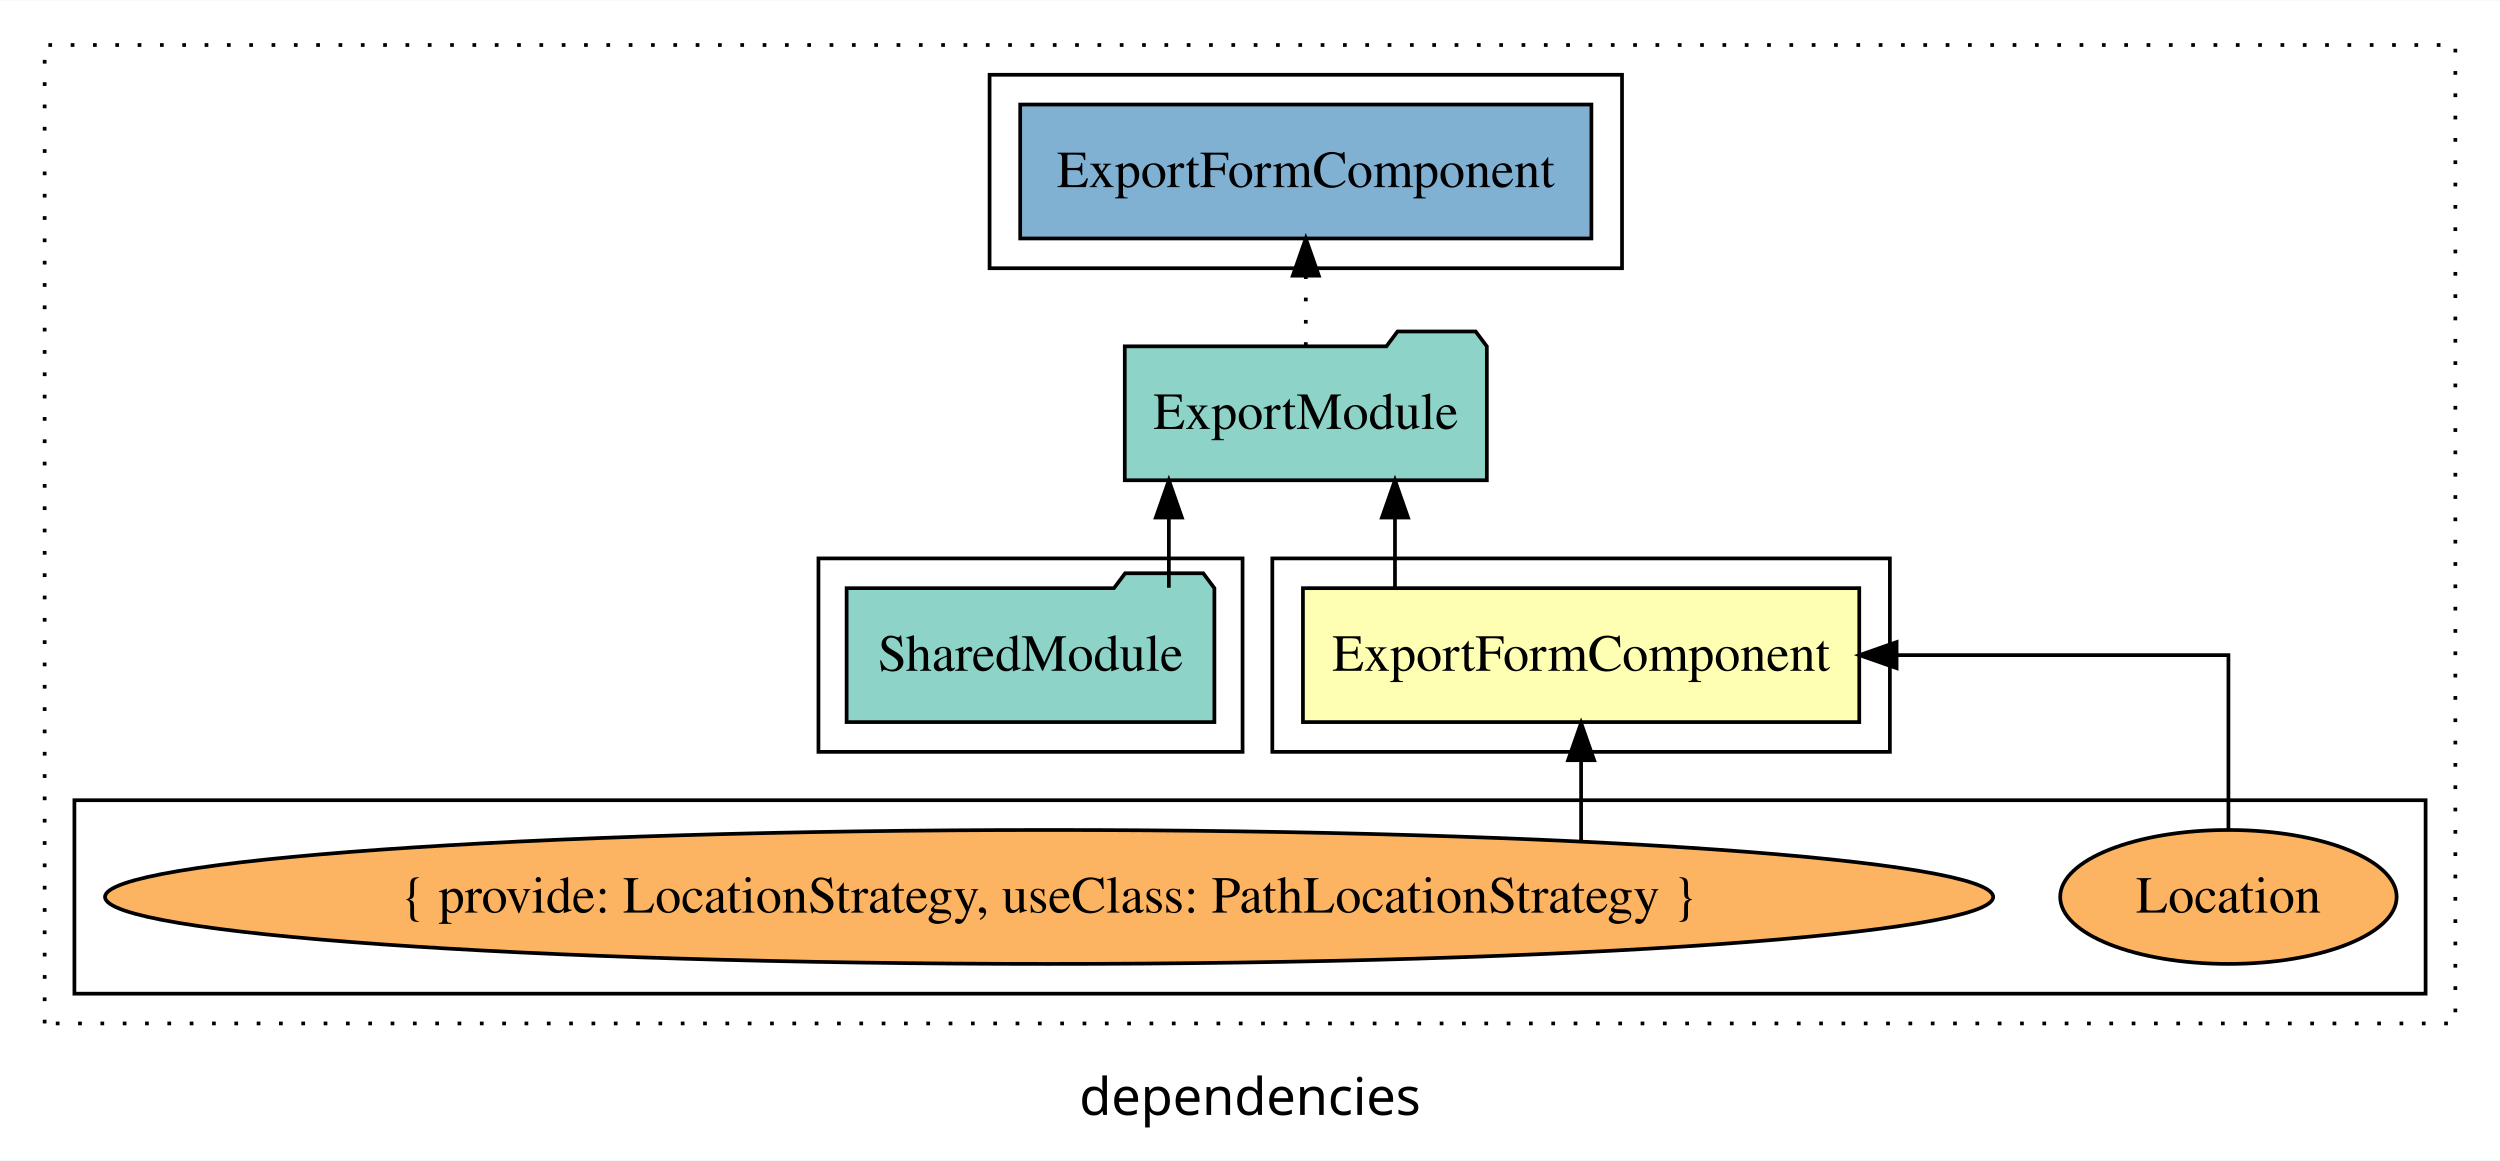
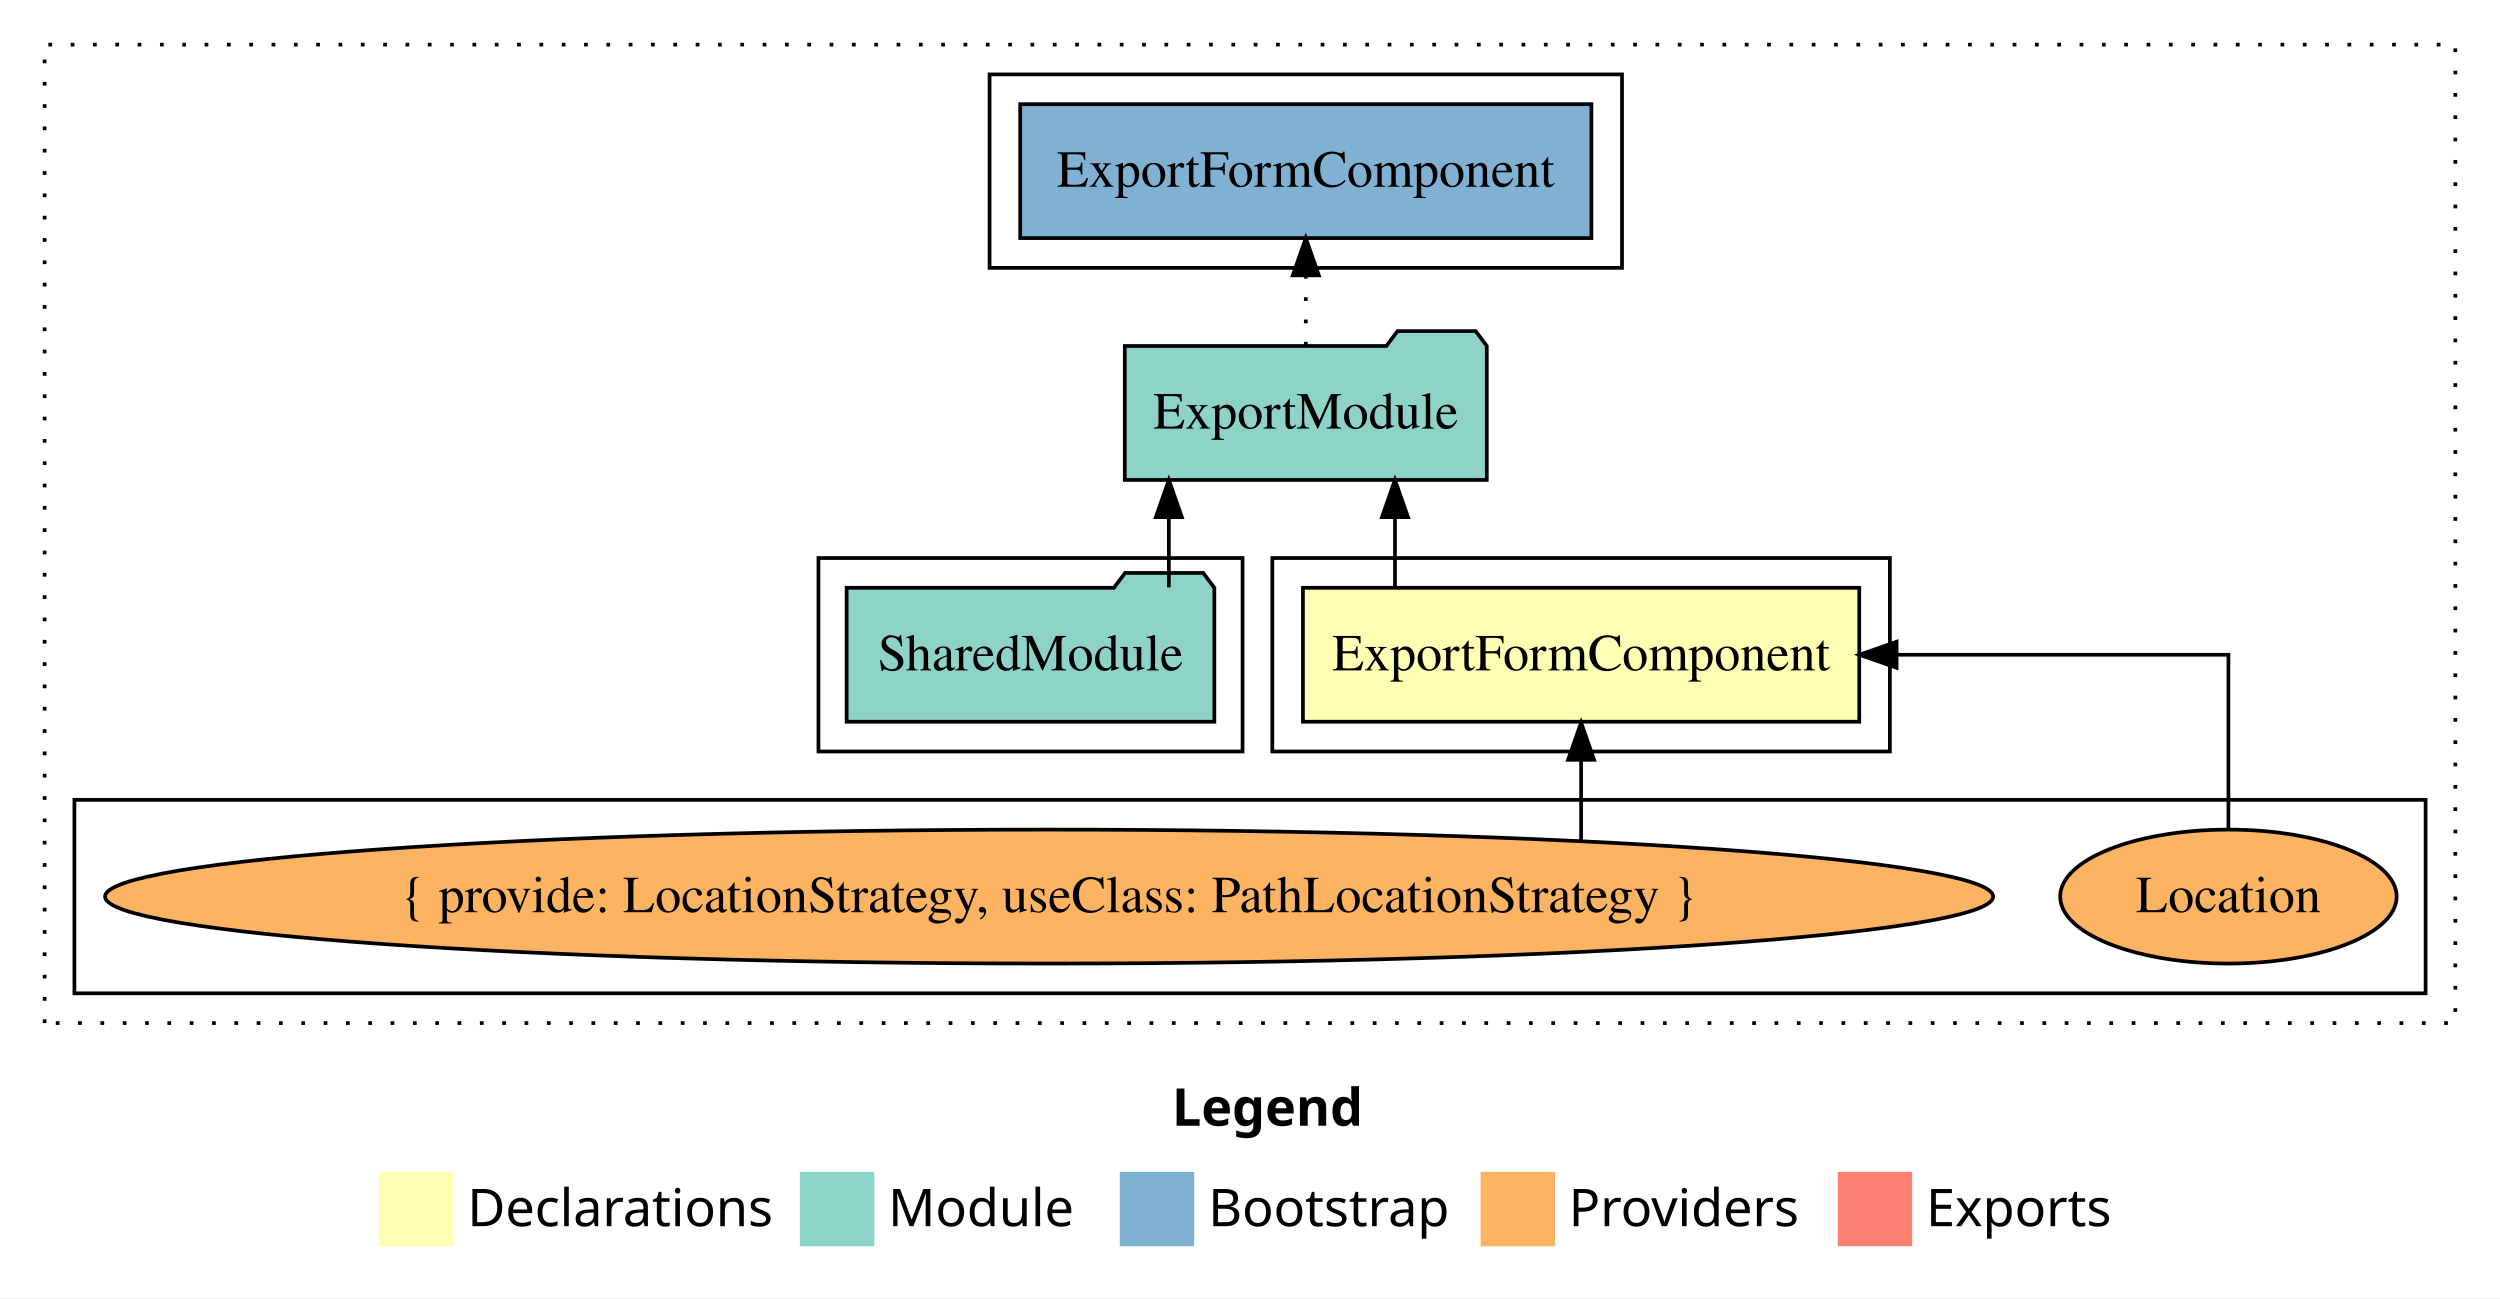
- <svg xmlns="http://www.w3.org/2000/svg" width="672pt" height="312pt" viewBox="0.00 0.00 672.00 311.80">
-   <g id="graph0" class="graph" transform="scale(1 1) rotate(0) translate(4 307.8)">
-     <polygon fill="white" stroke="transparent" points="-4,4 -4,-307.8 668,-307.8 668,4 -4,4" />
-     <text text-anchor="middle" x="332" y="-8.2" font-family="sans-serif" font-size="14.00">dependencies</text>
+ <svg xmlns="http://www.w3.org/2000/svg" width="672pt" height="349pt" viewBox="0.00 0.00 672.00 349.00">
+   <g id="graph0" class="graph" transform="scale(1 1) rotate(0) translate(4 345)">
+     <polygon fill="white" stroke="transparent" points="-4,4 -4,-345 668,-345 668,4 -4,4" />
+     <text text-anchor="start" x="311.01" y="-42.4" font-family="Times-12" font-weight="bold" font-size="14.00">Legend</text>
+     <polygon fill="#ffffb3" stroke="transparent" points="98,-10 98,-30 118,-30 118,-10 98,-10" />
+     <text text-anchor="start" x="121.63" y="-15.4" font-family="Times-12" font-size="14.00">  Declarations</text>
+     <polygon fill="#8dd3c7" stroke="transparent" points="211,-10 211,-30 231,-30 231,-10 211,-10" />
+     <text text-anchor="start" x="234.73" y="-15.4" font-family="Times-12" font-size="14.00">  Module</text>
+     <polygon fill="#80b1d3" stroke="transparent" points="297,-10 297,-30 317,-30 317,-10 297,-10" />
+     <text text-anchor="start" x="320.78" y="-15.4" font-family="Times-12" font-size="14.00">  Bootstrap</text>
+     <polygon fill="#fdb462" stroke="transparent" points="394,-10 394,-30 414,-30 414,-10 394,-10" />
+     <text text-anchor="start" x="417.67" y="-15.4" font-family="Times-12" font-size="14.00">  Providers</text>
+     <polygon fill="#fb8072" stroke="transparent" points="490,-10 490,-30 510,-30 510,-10 490,-10" />
+     <text text-anchor="start" x="513.73" y="-15.4" font-family="Times-12" font-size="14.00">  Exports</text>
    <g id="clust1" class="cluster">
-       <polygon fill="none" stroke="black" stroke-dasharray="1,5" points="8,-32.8 8,-295.8 656,-295.8 656,-32.8 8,-32.8" />
+       <polygon fill="none" stroke="black" stroke-dasharray="1,5" points="8,-70 8,-333 656,-333 656,-70 8,-70" />
    </g>
    <g id="clust2" class="cluster">
-       <polygon fill="none" stroke="black" points="338,-105.8 338,-157.8 504,-157.8 504,-105.8 338,-105.8" />
+       <polygon fill="none" stroke="black" points="338,-143 338,-195 504,-195 504,-143 338,-143" />
    </g>
    <g id="clust3" class="cluster">
-       <polygon fill="none" stroke="black" points="16,-40.8 16,-92.8 648,-92.8 648,-40.8 16,-40.8" />
+       <polygon fill="none" stroke="black" points="16,-78 16,-130 648,-130 648,-78 16,-78" />
    </g>
    <g id="clust6" class="cluster">
-       <polygon fill="none" stroke="black" points="262,-235.8 262,-287.8 432,-287.8 432,-235.8 262,-235.8" />
+       <polygon fill="none" stroke="black" points="262,-273 262,-325 432,-325 432,-273 262,-273" />
    </g>
    <g id="clust4" class="cluster">
-       <polygon fill="none" stroke="black" points="216,-105.8 216,-157.8 330,-157.8 330,-105.8 216,-105.8" />
+       <polygon fill="none" stroke="black" points="216,-143 216,-195 330,-195 330,-143 216,-143" />
    </g>
    <g id="node1" class="node">
-       <polygon fill="#ffffb3" stroke="black" points="495.77,-149.8 346.23,-149.8 346.23,-113.8 495.77,-113.8 495.77,-149.8" />
-       <text text-anchor="middle" x="421" y="-127.6" font-family="Times,serif" font-size="14.00">ExportFormComponent</text>
+       <polygon fill="#ffffb3" stroke="black" points="495.77,-187 346.23,-187 346.23,-151 495.77,-151 495.77,-187" />
+       <text text-anchor="middle" x="421" y="-164.8" font-family="Times,serif" font-size="14.00">ExportFormComponent</text>
    </g>
    <g id="node2" class="node">
-       <polygon fill="#8dd3c7" stroke="black" points="395.66,-214.8 392.66,-218.8 371.66,-218.8 368.66,-214.8 298.34,-214.8 298.34,-178.8 395.66,-178.8 395.66,-214.8" />
-       <text text-anchor="middle" x="347" y="-192.6" font-family="Times,serif" font-size="14.00">ExportModule</text>
+       <polygon fill="#8dd3c7" stroke="black" points="395.65,-252 392.65,-256 371.65,-256 368.65,-252 298.35,-252 298.35,-216 395.65,-216 395.65,-252" />
+       <text text-anchor="middle" x="347" y="-229.8" font-family="Times,serif" font-size="14.00">ExportModule</text>
    </g>
    <g id="edge1" class="edge">
-       <path fill="none" stroke="black" d="M370.97,-149.91C370.97,-149.91 370.97,-168.79 370.97,-168.79" />
-       <polygon fill="black" stroke="black" points="367.47,-168.79 370.97,-178.79 374.47,-168.79 367.47,-168.79" />
+       <path fill="none" stroke="black" d="M370.97,-187.11C370.97,-187.11 370.97,-205.99 370.97,-205.99" />
+       <polygon fill="black" stroke="black" points="367.47,-205.99 370.97,-215.99 374.47,-205.99 367.47,-205.99" />
    </g>
    <g id="node6" class="node">
-       <polygon fill="#80b1d3" stroke="black" points="423.77,-279.8 270.23,-279.8 270.23,-243.8 423.77,-243.8 423.77,-279.8" />
-       <text text-anchor="middle" x="347" y="-257.6" font-family="Times,serif" font-size="14.00">ExportFormComponent </text>
+       <polygon fill="#80b1d3" stroke="black" points="423.77,-317 270.23,-317 270.23,-281 423.77,-281 423.77,-317" />
+       <text text-anchor="middle" x="347" y="-294.8" font-family="Times,serif" font-size="14.00">ExportFormComponent </text>
    </g>
    <g id="edge5" class="edge">
-       <path fill="none" stroke="black" stroke-dasharray="1,5" d="M347,-214.91C347,-214.91 347,-233.79 347,-233.79" />
-       <polygon fill="black" stroke="black" points="343.5,-233.79 347,-243.79 350.5,-233.79 343.5,-233.79" />
+       <path fill="none" stroke="black" stroke-dasharray="1,5" d="M347,-252.11C347,-252.11 347,-270.99 347,-270.99" />
+       <polygon fill="black" stroke="black" points="343.5,-270.99 347,-280.99 350.5,-270.99 343.5,-270.99" />
    </g>
    <g id="node3" class="node">
-       <ellipse fill="#fdb462" stroke="black" cx="595" cy="-66.8" rx="45.22" ry="18" />
-       <text text-anchor="middle" x="595" y="-62.6" font-family="Times,serif" font-size="14.00">Location</text>
+       <ellipse fill="#fdb462" stroke="black" cx="595" cy="-104" rx="45.22" ry="18" />
+       <text text-anchor="middle" x="595" y="-99.8" font-family="Times,serif" font-size="14.00">Location</text>
    </g>
    <g id="edge2" class="edge">
-       <path fill="none" stroke="black" d="M595,-84.91C595,-104.14 595,-131.8 595,-131.8 595,-131.8 505.8,-131.8 505.8,-131.8" />
-       <polygon fill="black" stroke="black" points="505.8,-128.3 495.8,-131.8 505.8,-135.3 505.8,-128.3" />
+       <path fill="none" stroke="black" d="M595,-122.11C595,-141.34 595,-169 595,-169 595,-169 505.8,-169 505.8,-169" />
+       <polygon fill="black" stroke="black" points="505.8,-165.5 495.8,-169 505.8,-172.5 505.8,-165.5" />
    </g>
    <g id="node4" class="node">
-       <ellipse fill="#fdb462" stroke="black" cx="278" cy="-66.8" rx="253.77" ry="18" />
-       <text text-anchor="middle" x="278" y="-62.6" font-family="Times,serif" font-size="14.00">{ provide: LocationStrategy, useClass: PathLocationStrategy }</text>
+       <ellipse fill="#fdb462" stroke="black" cx="278" cy="-104" rx="253.76" ry="18" />
+       <text text-anchor="middle" x="278" y="-99.8" font-family="Times,serif" font-size="14.00">{ provide: LocationStrategy, useClass: PathLocationStrategy }</text>
    </g>
    <g id="edge3" class="edge">
-       <path fill="none" stroke="black" d="M421,-81.88C421,-81.88 421,-103.56 421,-103.56" />
-       <polygon fill="black" stroke="black" points="417.5,-103.56 421,-113.56 424.5,-103.56 417.5,-103.56" />
+       <path fill="none" stroke="black" d="M421,-119.08C421,-119.08 421,-140.76 421,-140.76" />
+       <polygon fill="black" stroke="black" points="417.5,-140.76 421,-150.76 424.5,-140.76 417.5,-140.76" />
    </g>
    <g id="node5" class="node">
-       <polygon fill="#8dd3c7" stroke="black" points="322.43,-149.8 319.43,-153.8 298.43,-153.8 295.43,-149.8 223.57,-149.8 223.57,-113.8 322.43,-113.8 322.43,-149.8" />
-       <text text-anchor="middle" x="273" y="-127.6" font-family="Times,serif" font-size="14.00">SharedModule</text>
+       <polygon fill="#8dd3c7" stroke="black" points="322.42,-187 319.42,-191 298.42,-191 295.42,-187 223.58,-187 223.58,-151 322.42,-151 322.42,-187" />
+       <text text-anchor="middle" x="273" y="-164.8" font-family="Times,serif" font-size="14.00">SharedModule</text>
    </g>
    <g id="edge4" class="edge">
-       <path fill="none" stroke="black" d="M310.19,-149.91C310.19,-149.91 310.19,-168.79 310.19,-168.79" />
-       <polygon fill="black" stroke="black" points="306.69,-168.79 310.19,-178.79 313.69,-168.79 306.69,-168.79" />
+       <path fill="none" stroke="black" d="M310.19,-187.11C310.19,-187.11 310.19,-205.99 310.19,-205.99" />
+       <polygon fill="black" stroke="black" points="306.69,-205.99 310.19,-215.99 313.69,-205.99 306.69,-205.99" />
    </g>
  </g>
</svg>
